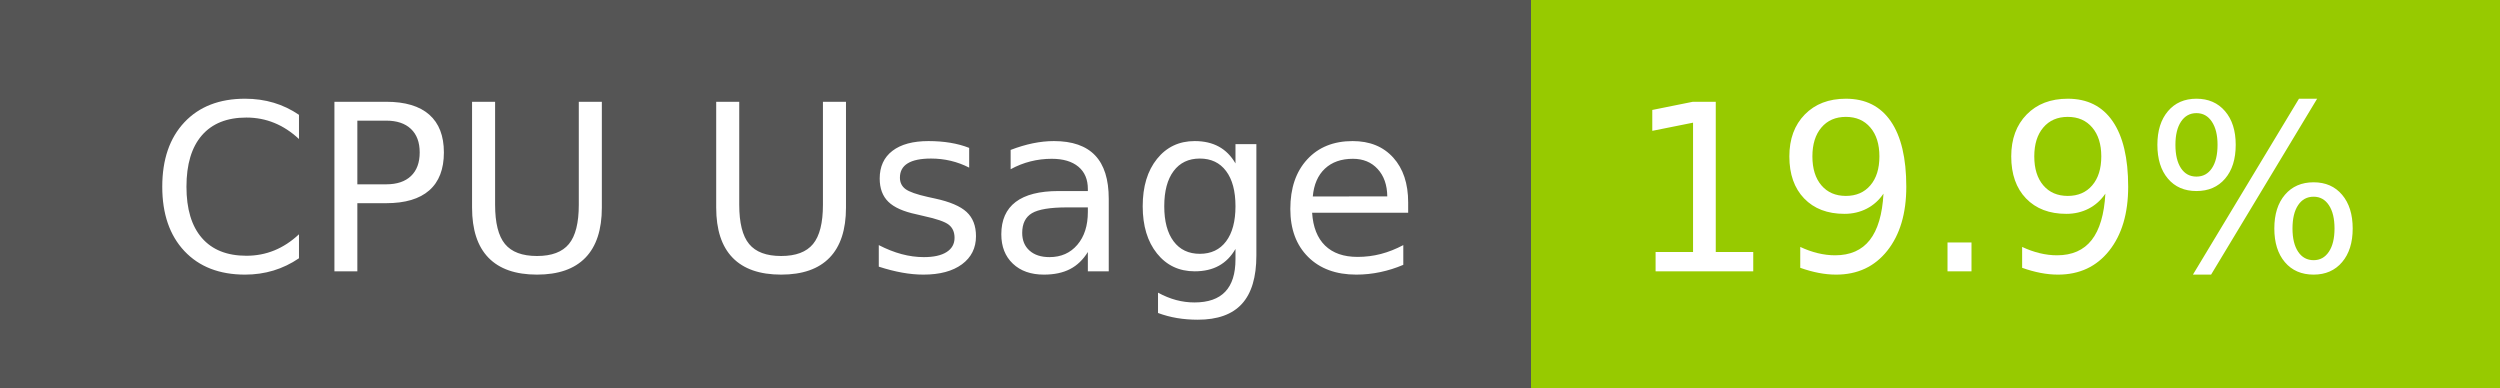
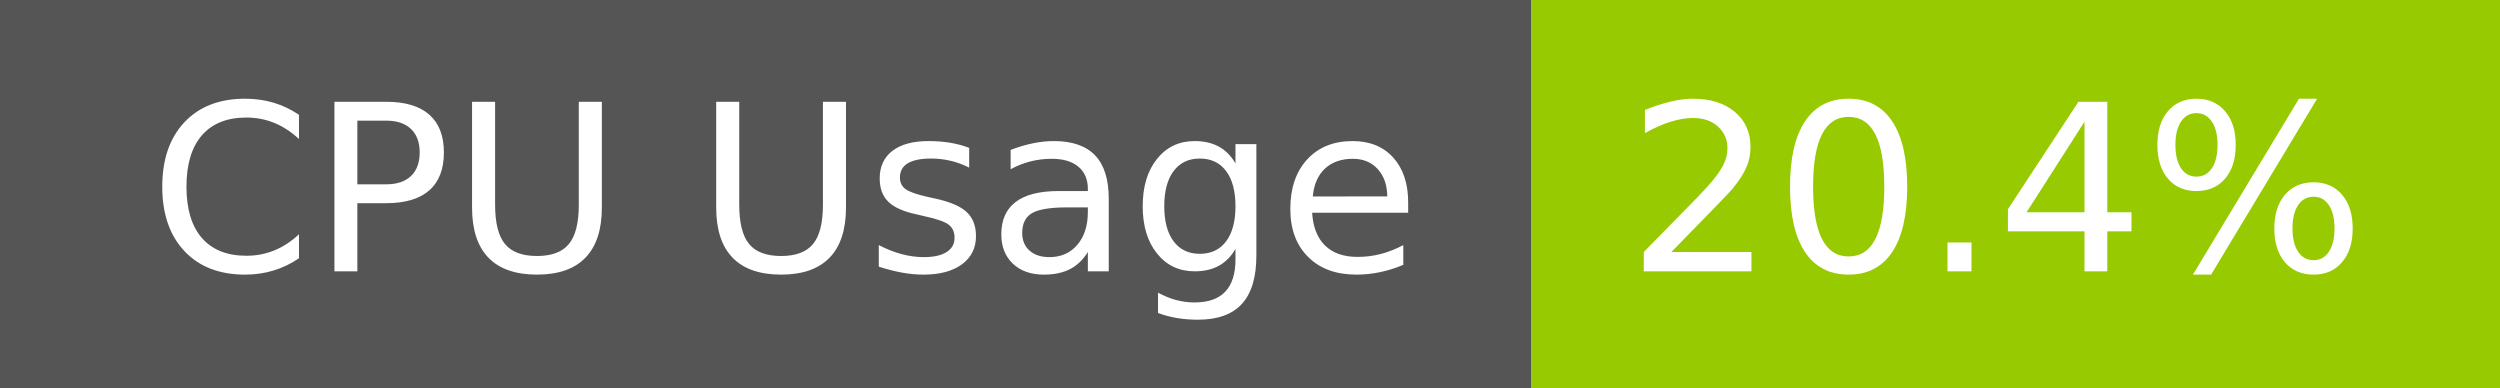
- <svg xmlns="http://www.w3.org/2000/svg" width="129" height="20" role="img" aria-label="CPU Usage: 19.9%">
+ <svg xmlns="http://www.w3.org/2000/svg" width="129" height="20" role="img" aria-label="CPU Usage: 20.4%">
  <g shape-rendering="crispEdges">
    <rect width="79" height="20" fill="#555" />
    <rect x="79" width="50" height="20" fill="#97ca00" />
  </g>
  <g fill="#fff" text-anchor="middle" font-family="Verdana,Geneva,DejaVu Sans,sans-serif" text-rendering="geometricPrecision" font-size="120">
    <text x="405" y="140" transform="scale(.1)" fill="#fff" textLength="665">CPU Usage</text>
-     <text x="1030" y="140" transform="scale(.1)" fill="#fff" textLength="390">19.9%</text>
+     <text x="1030" y="140" transform="scale(.1)" fill="#fff" textLength="390">20.4%</text>
  </g>
</svg>
